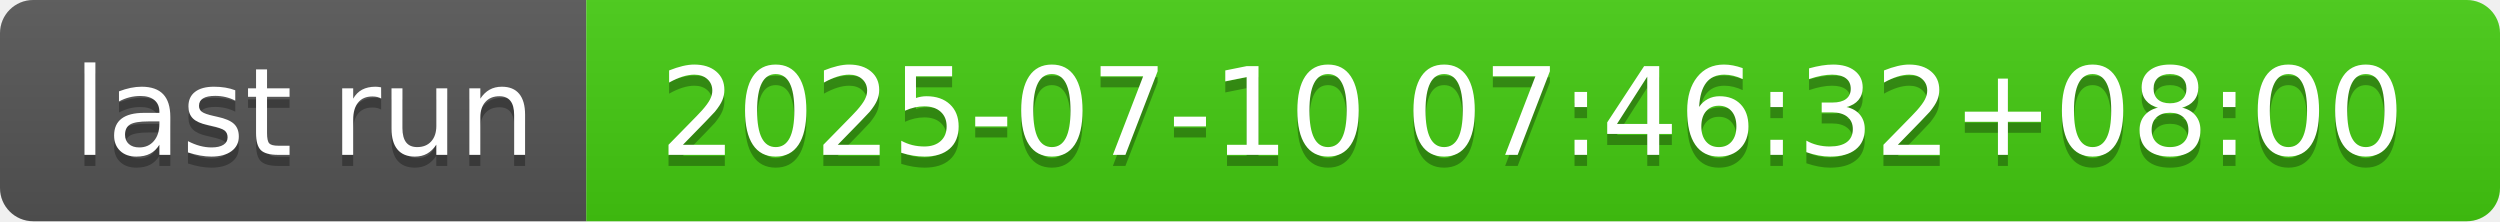
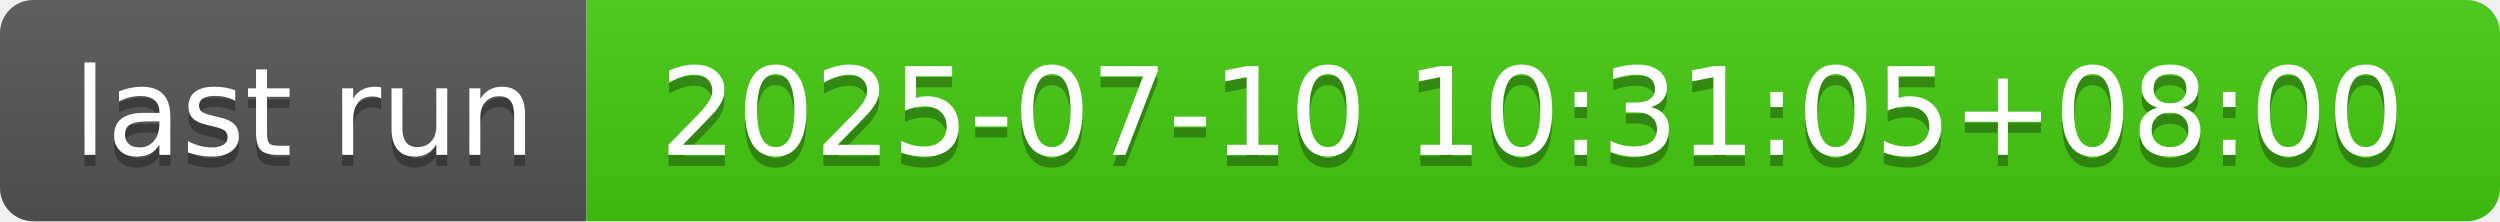
- <svg xmlns="http://www.w3.org/2000/svg" width="226" height="20" role="img" aria-label="last run: 2025-07-10 07:46:32+08:00">
+ <svg xmlns="http://www.w3.org/2000/svg" width="226" height="20" role="img" aria-label="last run: 2025-07-10 10:31:05+08:00">
  <linearGradient id="s" x2="0" y2="100%">
    <stop offset="0" stop-color="#bbb" stop-opacity=".1" />
    <stop offset="1" stop-opacity=".1" />
  </linearGradient>
  <clipPath id="r">
    <rect width="226" height="20" rx="3" fill="#fff" />
  </clipPath>
  <g clip-path="url(#r)">
    <rect width="53" height="20" fill="#555" />
    <rect x="53" width="173" height="20" fill="#4c1" />
    <rect width="226" height="20" fill="url(#s)" />
  </g>
  <g fill="#fff" text-anchor="middle" font-family="Verdana,Geneva,DejaVu Sans,sans-serif" text-rendering="geometricPrecision" font-size="110">
    <text aria-hidden="true" x="275" y="150" fill="#010101" fill-opacity=".3" transform="scale(.1)" textLength="430">last run</text>
    <text x="275" y="140" transform="scale(.1)" fill="#fff" textLength="430">last run</text>
-     <text aria-hidden="true" x="1385" y="150" fill="#010101" fill-opacity=".3" transform="scale(.1)" textLength="1630">2025-07-10 07:46:32+08:00</text>
-     <text x="1385" y="140" transform="scale(.1)" fill="#fff" textLength="1630">2025-07-10 07:46:32+08:00</text>
+     <text aria-hidden="true" x="1385" y="150" fill="#010101" fill-opacity=".3" transform="scale(.1)" textLength="1630">2025-07-10 10:31:05+08:00</text>
+     <text x="1385" y="140" transform="scale(.1)" fill="#fff" textLength="1630">2025-07-10 10:31:05+08:00</text>
  </g>
</svg>
